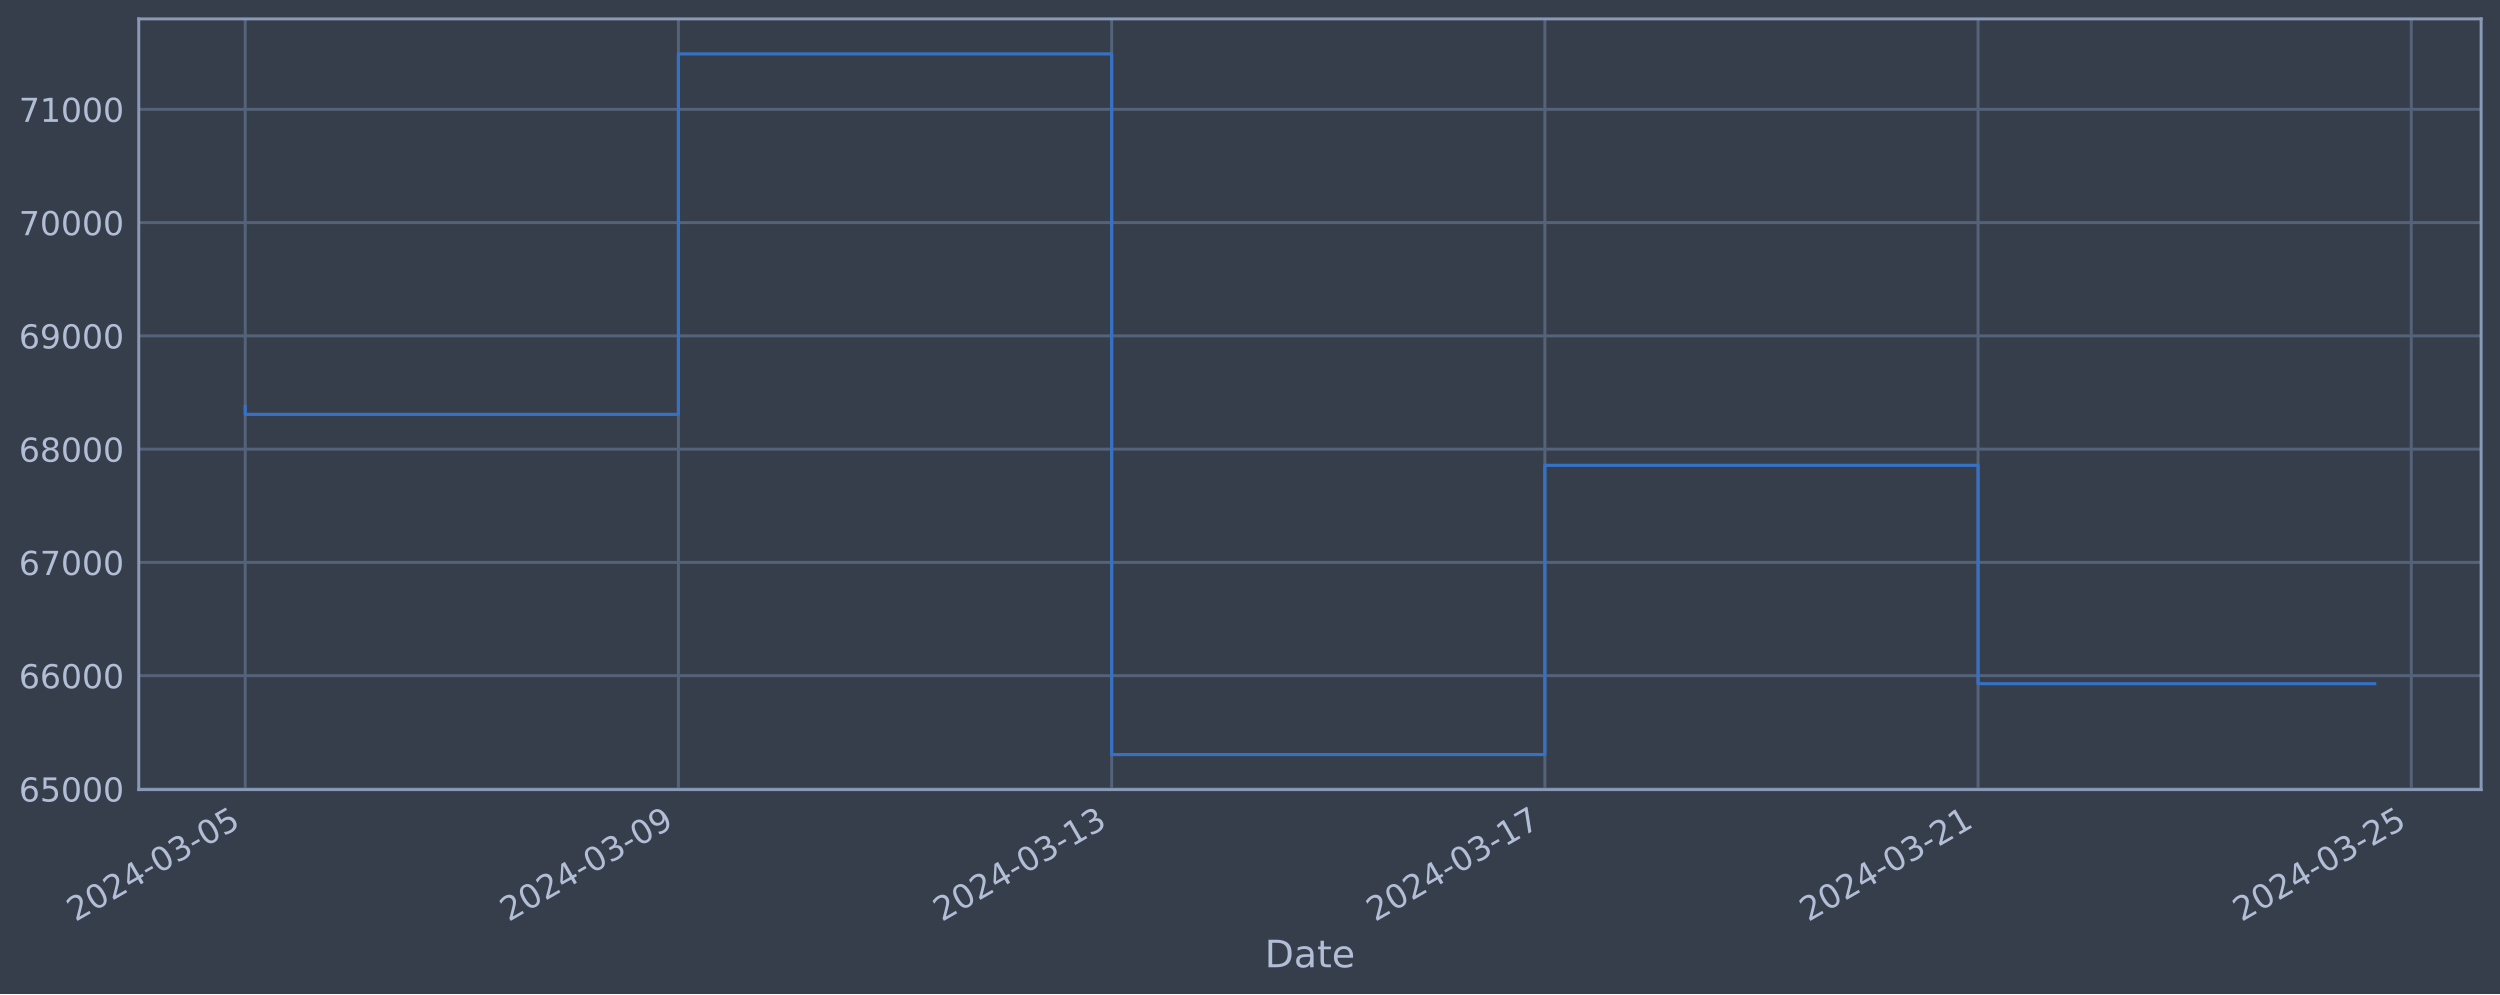
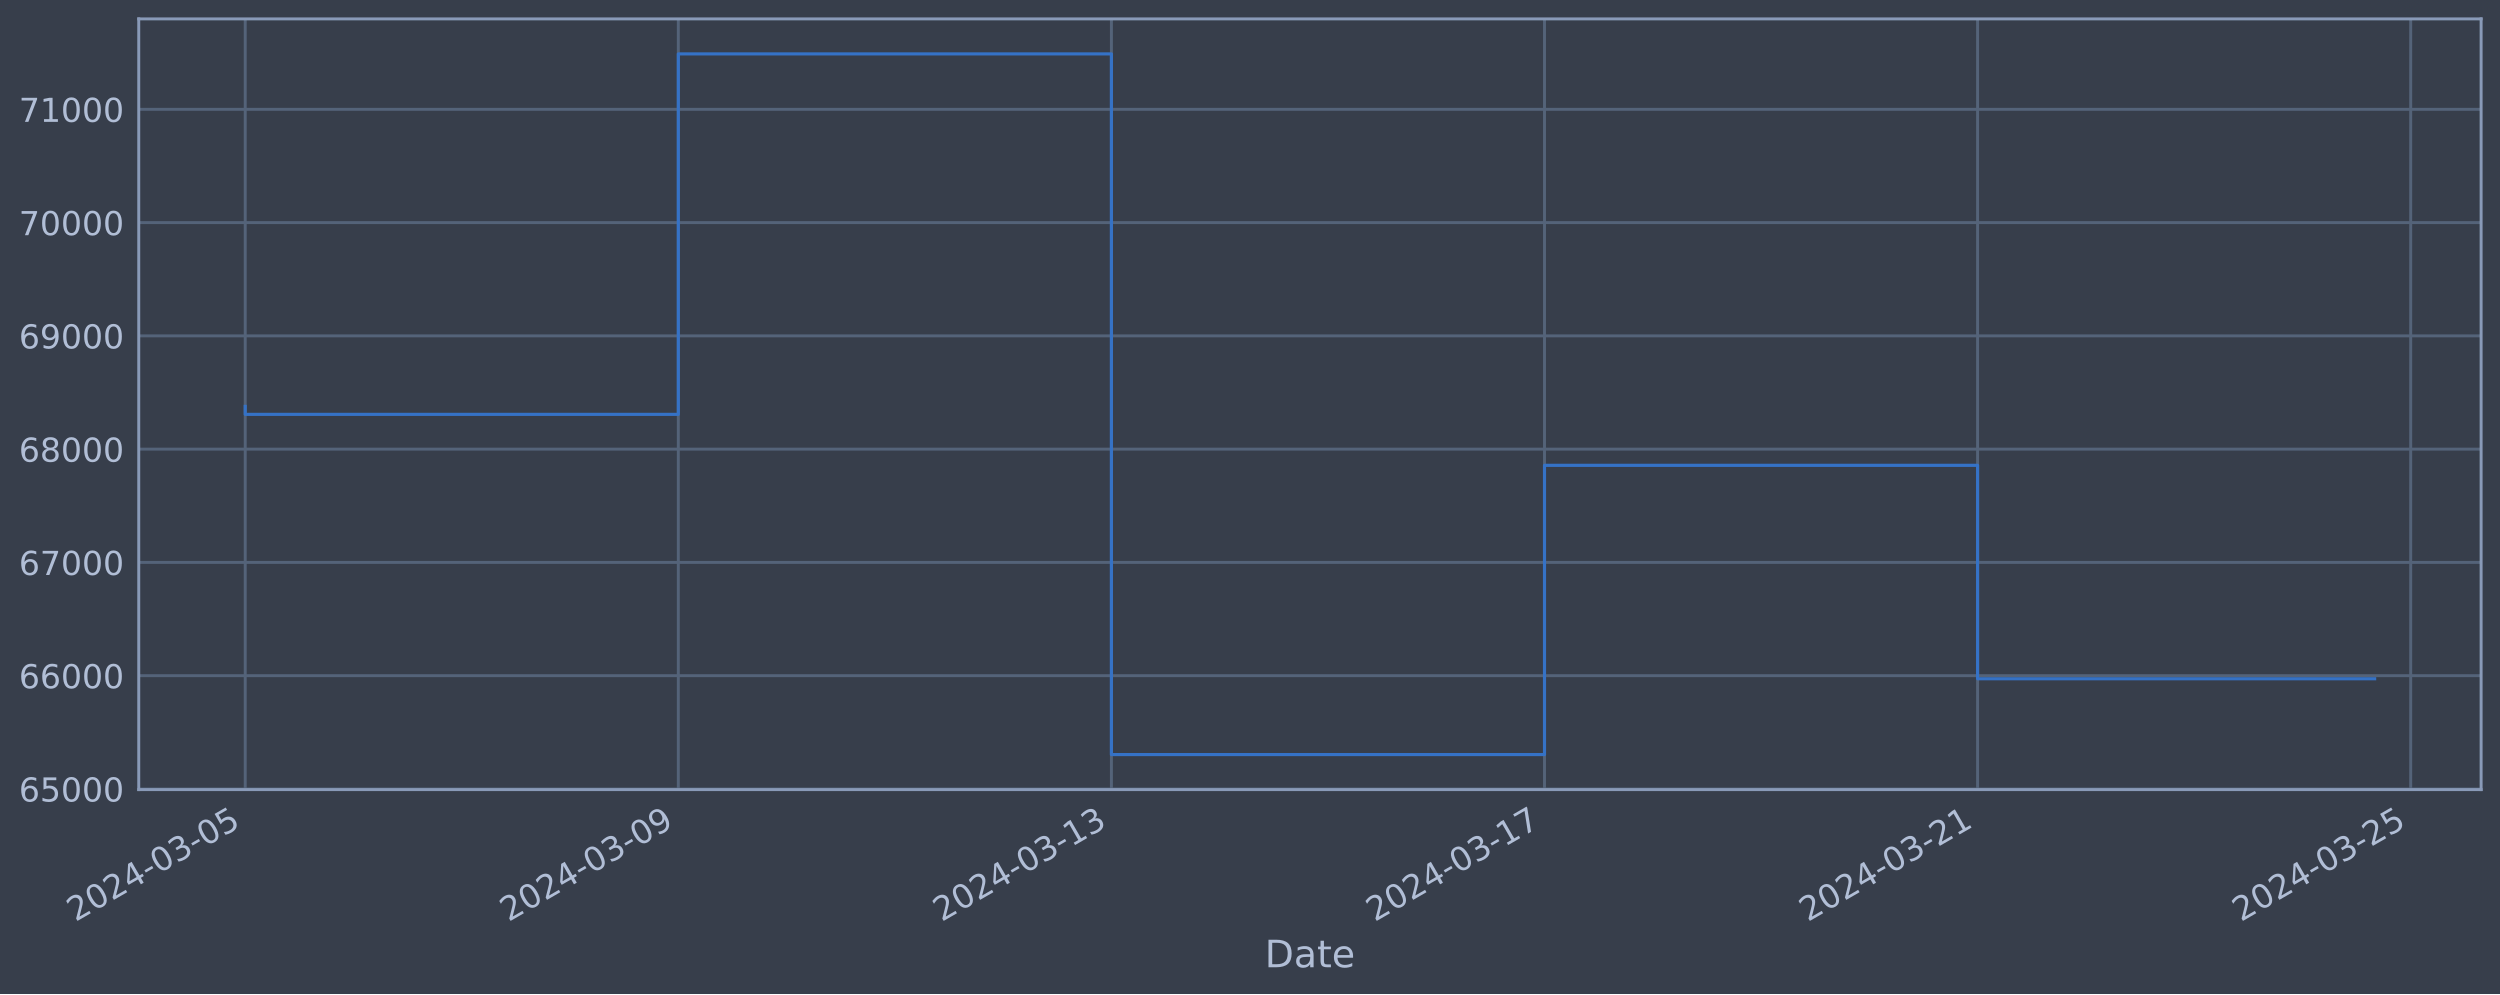
<svg xmlns="http://www.w3.org/2000/svg" xmlns:xlink="http://www.w3.org/1999/xlink" width="952.884pt" height="378.87pt" viewBox="0 0 952.884 378.87" version="1.1">
  <defs>
    <style type="text/css">*{stroke-linejoin: round; stroke-linecap: butt}</style>
  </defs>
  <g id="figure_1">
    <g id="patch_1">
      <path d="M 0 378.87  L 952.884 378.87  L 952.884 0  L 0 0  z " style="fill: #373e4b" />
    </g>
    <g id="axes_1">
      <g id="patch_2">
        <path d="M 52.884 300.96  L 945.684 300.96  L 945.684 7.2  L 52.884 7.2  z " style="fill: #373e4b" />
      </g>
      <g id="matplotlib.axis_1">
        <g id="xtick_1">
          <g id="line2d_1">
-             <path d="M 93.466 300.96  L 93.466 7.2  " clip-path="url(#p9764f9d9e2)" style="fill: none; stroke: #546379; stroke-width: 1.12; stroke-linecap: square" />
+             <path d="M 93.466 300.96  L 93.466 7.2  " clip-path="url(#p9d955d5832)" style="fill: none; stroke: #546379; stroke-width: 1.12; stroke-linecap: square" />
          </g>
          <g id="line2d_2" />
          <g id="text_1">
            <g style="fill: #b1bed6" transform="translate(28.74006 351.4642) rotate(-30) scale(0.126 -0.126)">
              <defs>
                <path id="DejaVuSans-32" d="M 1228 531  L 3431 531  L 3431 0  L 469 0  L 469 531  Q 828 903 1448 1529  Q 2069 2156 2228 2338  Q 2531 2678 2651 2914  Q 2772 3150 2772 3378  Q 2772 3750 2511 3984  Q 2250 4219 1831 4219  Q 1534 4219 1204 4116  Q 875 4013 500 3803  L 500 4441  Q 881 4594 1212 4672  Q 1544 4750 1819 4750  Q 2544 4750 2975 4387  Q 3406 4025 3406 3419  Q 3406 3131 3298 2873  Q 3191 2616 2906 2266  Q 2828 2175 2409 1742  Q 1991 1309 1228 531  z " transform="scale(0.015625)" />
                <path id="DejaVuSans-30" d="M 2034 4250  Q 1547 4250 1301 3770  Q 1056 3291 1056 2328  Q 1056 1369 1301 889  Q 1547 409 2034 409  Q 2525 409 2770 889  Q 3016 1369 3016 2328  Q 3016 3291 2770 3770  Q 2525 4250 2034 4250  z M 2034 4750  Q 2819 4750 3233 4129  Q 3647 3509 3647 2328  Q 3647 1150 3233 529  Q 2819 -91 2034 -91  Q 1250 -91 836 529  Q 422 1150 422 2328  Q 422 3509 836 4129  Q 1250 4750 2034 4750  z " transform="scale(0.015625)" />
                <path id="DejaVuSans-34" d="M 2419 4116  L 825 1625  L 2419 1625  L 2419 4116  z M 2253 4666  L 3047 4666  L 3047 1625  L 3713 1625  L 3713 1100  L 3047 1100  L 3047 0  L 2419 0  L 2419 1100  L 313 1100  L 313 1709  L 2253 4666  z " transform="scale(0.015625)" />
                <path id="DejaVuSans-2d" d="M 313 2009  L 1997 2009  L 1997 1497  L 313 1497  L 313 2009  z " transform="scale(0.015625)" />
                <path id="DejaVuSans-33" d="M 2597 2516  Q 3050 2419 3304 2112  Q 3559 1806 3559 1356  Q 3559 666 3084 287  Q 2609 -91 1734 -91  Q 1441 -91 1130 -33  Q 819 25 488 141  L 488 750  Q 750 597 1062 519  Q 1375 441 1716 441  Q 2309 441 2620 675  Q 2931 909 2931 1356  Q 2931 1769 2642 2001  Q 2353 2234 1838 2234  L 1294 2234  L 1294 2753  L 1863 2753  Q 2328 2753 2575 2939  Q 2822 3125 2822 3475  Q 2822 3834 2567 4026  Q 2313 4219 1838 4219  Q 1578 4219 1281 4162  Q 984 4106 628 3988  L 628 4550  Q 988 4650 1302 4700  Q 1616 4750 1894 4750  Q 2613 4750 3031 4423  Q 3450 4097 3450 3541  Q 3450 3153 3228 2886  Q 3006 2619 2597 2516  z " transform="scale(0.015625)" />
                <path id="DejaVuSans-35" d="M 691 4666  L 3169 4666  L 3169 4134  L 1269 4134  L 1269 2991  Q 1406 3038 1543 3061  Q 1681 3084 1819 3084  Q 2600 3084 3056 2656  Q 3513 2228 3513 1497  Q 3513 744 3044 326  Q 2575 -91 1722 -91  Q 1428 -91 1123 -41  Q 819 9 494 109  L 494 744  Q 775 591 1075 516  Q 1375 441 1709 441  Q 2250 441 2565 725  Q 2881 1009 2881 1497  Q 2881 1984 2565 2268  Q 2250 2553 1709 2553  Q 1456 2553 1204 2497  Q 953 2441 691 2322  L 691 4666  z " transform="scale(0.015625)" />
              </defs>
              <use xlink:href="#DejaVuSans-32" />
              <use xlink:href="#DejaVuSans-30" x="63.623" />
              <use xlink:href="#DejaVuSans-32" x="127.246" />
              <use xlink:href="#DejaVuSans-34" x="190.869" />
              <use xlink:href="#DejaVuSans-2d" x="254.492" />
              <use xlink:href="#DejaVuSans-30" x="290.576" />
              <use xlink:href="#DejaVuSans-33" x="354.199" />
              <use xlink:href="#DejaVuSans-2d" x="417.822" />
              <use xlink:href="#DejaVuSans-30" x="453.906" />
              <use xlink:href="#DejaVuSans-35" x="517.529" />
            </g>
          </g>
        </g>
        <g id="xtick_2">
          <g id="line2d_3">
-             <path d="M 258.586 300.96  L 258.586 7.2  " clip-path="url(#p9764f9d9e2)" style="fill: none; stroke: #546379; stroke-width: 1.12; stroke-linecap: square" />
+             <path d="M 258.541 300.96  L 258.541 7.2  " clip-path="url(#p9d955d5832)" style="fill: none; stroke: #546379; stroke-width: 1.12; stroke-linecap: square" />
          </g>
          <g id="line2d_4" />
          <g id="text_2">
-             <g style="fill: #b1bed6" transform="translate(193.8607 351.4642) rotate(-30) scale(0.126 -0.126)">
+             <g style="fill: #b1bed6" transform="translate(193.8151 351.4642) rotate(-30) scale(0.126 -0.126)">
              <defs>
                <path id="DejaVuSans-39" d="M 703 97  L 703 672  Q 941 559 1184 500  Q 1428 441 1663 441  Q 2288 441 2617 861  Q 2947 1281 2994 2138  Q 2813 1869 2534 1725  Q 2256 1581 1919 1581  Q 1219 1581 811 2004  Q 403 2428 403 3163  Q 403 3881 828 4315  Q 1253 4750 1959 4750  Q 2769 4750 3195 4129  Q 3622 3509 3622 2328  Q 3622 1225 3098 567  Q 2575 -91 1691 -91  Q 1453 -91 1209 -44  Q 966 3 703 97  z M 1959 2075  Q 2384 2075 2632 2365  Q 2881 2656 2881 3163  Q 2881 3666 2632 3958  Q 2384 4250 1959 4250  Q 1534 4250 1286 3958  Q 1038 3666 1038 3163  Q 1038 2656 1286 2365  Q 1534 2075 1959 2075  z " transform="scale(0.015625)" />
              </defs>
              <use xlink:href="#DejaVuSans-32" />
              <use xlink:href="#DejaVuSans-30" x="63.623" />
              <use xlink:href="#DejaVuSans-32" x="127.246" />
              <use xlink:href="#DejaVuSans-34" x="190.869" />
              <use xlink:href="#DejaVuSans-2d" x="254.492" />
              <use xlink:href="#DejaVuSans-30" x="290.576" />
              <use xlink:href="#DejaVuSans-33" x="354.199" />
              <use xlink:href="#DejaVuSans-2d" x="417.822" />
              <use xlink:href="#DejaVuSans-30" x="453.906" />
              <use xlink:href="#DejaVuSans-39" x="517.529" />
            </g>
          </g>
        </g>
        <g id="xtick_3">
          <g id="line2d_5">
-             <path d="M 423.707 300.96  L 423.707 7.2  " clip-path="url(#p9764f9d9e2)" style="fill: none; stroke: #546379; stroke-width: 1.12; stroke-linecap: square" />
+             <path d="M 423.616 300.96  L 423.616 7.2  " clip-path="url(#p9d955d5832)" style="fill: none; stroke: #546379; stroke-width: 1.12; stroke-linecap: square" />
          </g>
          <g id="line2d_6" />
          <g id="text_3">
-             <g style="fill: #b1bed6" transform="translate(358.9814 351.4642) rotate(-30) scale(0.126 -0.126)">
+             <g style="fill: #b1bed6" transform="translate(358.8902 351.4642) rotate(-30) scale(0.126 -0.126)">
              <defs>
                <path id="DejaVuSans-31" d="M 794 531  L 1825 531  L 1825 4091  L 703 3866  L 703 4441  L 1819 4666  L 2450 4666  L 2450 531  L 3481 531  L 3481 0  L 794 0  L 794 531  z " transform="scale(0.015625)" />
              </defs>
              <use xlink:href="#DejaVuSans-32" />
              <use xlink:href="#DejaVuSans-30" x="63.623" />
              <use xlink:href="#DejaVuSans-32" x="127.246" />
              <use xlink:href="#DejaVuSans-34" x="190.869" />
              <use xlink:href="#DejaVuSans-2d" x="254.492" />
              <use xlink:href="#DejaVuSans-30" x="290.576" />
              <use xlink:href="#DejaVuSans-33" x="354.199" />
              <use xlink:href="#DejaVuSans-2d" x="417.822" />
              <use xlink:href="#DejaVuSans-31" x="453.906" />
              <use xlink:href="#DejaVuSans-33" x="517.529" />
            </g>
          </g>
        </g>
        <g id="xtick_4">
          <g id="line2d_7">
-             <path d="M 588.828 300.96  L 588.828 7.2  " clip-path="url(#p9764f9d9e2)" style="fill: none; stroke: #546379; stroke-width: 1.12; stroke-linecap: square" />
+             <path d="M 588.691 300.96  L 588.691 7.2  " clip-path="url(#p9d955d5832)" style="fill: none; stroke: #546379; stroke-width: 1.12; stroke-linecap: square" />
          </g>
          <g id="line2d_8" />
          <g id="text_4">
-             <g style="fill: #b1bed6" transform="translate(524.102 351.4642) rotate(-30) scale(0.126 -0.126)">
+             <g style="fill: #b1bed6" transform="translate(523.9653 351.4642) rotate(-30) scale(0.126 -0.126)">
              <defs>
                <path id="DejaVuSans-37" d="M 525 4666  L 3525 4666  L 3525 4397  L 1831 0  L 1172 0  L 2766 4134  L 525 4134  L 525 4666  z " transform="scale(0.015625)" />
              </defs>
              <use xlink:href="#DejaVuSans-32" />
              <use xlink:href="#DejaVuSans-30" x="63.623" />
              <use xlink:href="#DejaVuSans-32" x="127.246" />
              <use xlink:href="#DejaVuSans-34" x="190.869" />
              <use xlink:href="#DejaVuSans-2d" x="254.492" />
              <use xlink:href="#DejaVuSans-30" x="290.576" />
              <use xlink:href="#DejaVuSans-33" x="354.199" />
              <use xlink:href="#DejaVuSans-2d" x="417.822" />
              <use xlink:href="#DejaVuSans-31" x="453.906" />
              <use xlink:href="#DejaVuSans-37" x="517.529" />
            </g>
          </g>
        </g>
        <g id="xtick_5">
          <g id="line2d_9">
-             <path d="M 753.948 300.96  L 753.948 7.2  " clip-path="url(#p9764f9d9e2)" style="fill: none; stroke: #546379; stroke-width: 1.12; stroke-linecap: square" />
+             <path d="M 753.766 300.96  L 753.766 7.2  " clip-path="url(#p9d955d5832)" style="fill: none; stroke: #546379; stroke-width: 1.12; stroke-linecap: square" />
          </g>
          <g id="line2d_10" />
          <g id="text_5">
-             <g style="fill: #b1bed6" transform="translate(689.2227 351.4642) rotate(-30) scale(0.126 -0.126)">
+             <g style="fill: #b1bed6" transform="translate(689.0404 351.4642) rotate(-30) scale(0.126 -0.126)">
              <use xlink:href="#DejaVuSans-32" />
              <use xlink:href="#DejaVuSans-30" x="63.623" />
              <use xlink:href="#DejaVuSans-32" x="127.246" />
              <use xlink:href="#DejaVuSans-34" x="190.869" />
              <use xlink:href="#DejaVuSans-2d" x="254.492" />
              <use xlink:href="#DejaVuSans-30" x="290.576" />
              <use xlink:href="#DejaVuSans-33" x="354.199" />
              <use xlink:href="#DejaVuSans-2d" x="417.822" />
              <use xlink:href="#DejaVuSans-32" x="453.906" />
              <use xlink:href="#DejaVuSans-31" x="517.529" />
            </g>
          </g>
        </g>
        <g id="xtick_6">
          <g id="line2d_11">
-             <path d="M 919.069 300.96  L 919.069 7.2  " clip-path="url(#p9764f9d9e2)" style="fill: none; stroke: #546379; stroke-width: 1.12; stroke-linecap: square" />
+             <path d="M 918.841 300.96  L 918.841 7.2  " clip-path="url(#p9d955d5832)" style="fill: none; stroke: #546379; stroke-width: 1.12; stroke-linecap: square" />
          </g>
          <g id="line2d_12" />
          <g id="text_6">
-             <g style="fill: #b1bed6" transform="translate(854.3434 351.4642) rotate(-30) scale(0.126 -0.126)">
+             <g style="fill: #b1bed6" transform="translate(854.1155 351.4642) rotate(-30) scale(0.126 -0.126)">
              <use xlink:href="#DejaVuSans-32" />
              <use xlink:href="#DejaVuSans-30" x="63.623" />
              <use xlink:href="#DejaVuSans-32" x="127.246" />
              <use xlink:href="#DejaVuSans-34" x="190.869" />
              <use xlink:href="#DejaVuSans-2d" x="254.492" />
              <use xlink:href="#DejaVuSans-30" x="290.576" />
              <use xlink:href="#DejaVuSans-33" x="354.199" />
              <use xlink:href="#DejaVuSans-2d" x="417.822" />
              <use xlink:href="#DejaVuSans-32" x="453.906" />
              <use xlink:href="#DejaVuSans-35" x="517.529" />
            </g>
          </g>
        </g>
        <g id="text_7">
          <g style="fill: #b1bed6" transform="translate(482.0746 368.6753) scale(0.144 -0.144)">
            <defs>
              <path id="DejaVuSans-44" d="M 1259 4147  L 1259 519  L 2022 519  Q 2988 519 3436 956  Q 3884 1394 3884 2338  Q 3884 3275 3436 3711  Q 2988 4147 2022 4147  L 1259 4147  z M 628 4666  L 1925 4666  Q 3281 4666 3915 4102  Q 4550 3538 4550 2338  Q 4550 1131 3912 565  Q 3275 0 1925 0  L 628 0  L 628 4666  z " transform="scale(0.015625)" />
              <path id="DejaVuSans-61" d="M 2194 1759  Q 1497 1759 1228 1600  Q 959 1441 959 1056  Q 959 750 1161 570  Q 1363 391 1709 391  Q 2188 391 2477 730  Q 2766 1069 2766 1631  L 2766 1759  L 2194 1759  z M 3341 1997  L 3341 0  L 2766 0  L 2766 531  Q 2569 213 2275 61  Q 1981 -91 1556 -91  Q 1019 -91 701 211  Q 384 513 384 1019  Q 384 1609 779 1909  Q 1175 2209 1959 2209  L 2766 2209  L 2766 2266  Q 2766 2663 2505 2880  Q 2244 3097 1772 3097  Q 1472 3097 1187 3025  Q 903 2953 641 2809  L 641 3341  Q 956 3463 1253 3523  Q 1550 3584 1831 3584  Q 2591 3584 2966 3190  Q 3341 2797 3341 1997  z " transform="scale(0.015625)" />
              <path id="DejaVuSans-74" d="M 1172 4494  L 1172 3500  L 2356 3500  L 2356 3053  L 1172 3053  L 1172 1153  Q 1172 725 1289 603  Q 1406 481 1766 481  L 2356 481  L 2356 0  L 1766 0  Q 1100 0 847 248  Q 594 497 594 1153  L 594 3053  L 172 3053  L 172 3500  L 594 3500  L 594 4494  L 1172 4494  z " transform="scale(0.015625)" />
              <path id="DejaVuSans-65" d="M 3597 1894  L 3597 1613  L 953 1613  Q 991 1019 1311 708  Q 1631 397 2203 397  Q 2534 397 2845 478  Q 3156 559 3463 722  L 3463 178  Q 3153 47 2828 -22  Q 2503 -91 2169 -91  Q 1331 -91 842 396  Q 353 884 353 1716  Q 353 2575 817 3079  Q 1281 3584 2069 3584  Q 2775 3584 3186 3129  Q 3597 2675 3597 1894  z M 3022 2063  Q 3016 2534 2758 2815  Q 2500 3097 2075 3097  Q 1594 3097 1305 2825  Q 1016 2553 972 2059  L 3022 2063  z " transform="scale(0.015625)" />
            </defs>
            <use xlink:href="#DejaVuSans-44" />
            <use xlink:href="#DejaVuSans-61" x="77.002" />
            <use xlink:href="#DejaVuSans-74" x="138.281" />
            <use xlink:href="#DejaVuSans-65" x="177.49" />
          </g>
        </g>
      </g>
      <g id="matplotlib.axis_2">
        <g id="ytick_1">
          <g id="line2d_13">
-             <path d="M 52.884 300.718  L 945.684 300.718  " clip-path="url(#p9764f9d9e2)" style="fill: none; stroke: #546379; stroke-width: 1.12; stroke-linecap: square" />
+             <path d="M 52.884 300.718  L 945.684 300.718  " clip-path="url(#p9d955d5832)" style="fill: none; stroke: #546379; stroke-width: 1.12; stroke-linecap: square" />
          </g>
          <g id="line2d_14" />
          <g id="text_8">
            <g style="fill: #b1bed6" transform="translate(7.2 305.5049) scale(0.126 -0.126)">
              <defs>
                <path id="DejaVuSans-36" d="M 2113 2584  Q 1688 2584 1439 2293  Q 1191 2003 1191 1497  Q 1191 994 1439 701  Q 1688 409 2113 409  Q 2538 409 2786 701  Q 3034 994 3034 1497  Q 3034 2003 2786 2293  Q 2538 2584 2113 2584  z M 3366 4563  L 3366 3988  Q 3128 4100 2886 4159  Q 2644 4219 2406 4219  Q 1781 4219 1451 3797  Q 1122 3375 1075 2522  Q 1259 2794 1537 2939  Q 1816 3084 2150 3084  Q 2853 3084 3261 2657  Q 3669 2231 3669 1497  Q 3669 778 3244 343  Q 2819 -91 2113 -91  Q 1303 -91 875 529  Q 447 1150 447 2328  Q 447 3434 972 4092  Q 1497 4750 2381 4750  Q 2619 4750 2861 4703  Q 3103 4656 3366 4563  z " transform="scale(0.015625)" />
              </defs>
              <use xlink:href="#DejaVuSans-36" />
              <use xlink:href="#DejaVuSans-35" x="63.623" />
              <use xlink:href="#DejaVuSans-30" x="127.246" />
              <use xlink:href="#DejaVuSans-30" x="190.869" />
              <use xlink:href="#DejaVuSans-30" x="254.492" />
            </g>
          </g>
        </g>
        <g id="ytick_2">
          <g id="line2d_15">
-             <path d="M 52.884 257.544  L 945.684 257.544  " clip-path="url(#p9764f9d9e2)" style="fill: none; stroke: #546379; stroke-width: 1.12; stroke-linecap: square" />
+             <path d="M 52.884 257.544  L 945.684 257.544  " clip-path="url(#p9d955d5832)" style="fill: none; stroke: #546379; stroke-width: 1.12; stroke-linecap: square" />
          </g>
          <g id="line2d_16" />
          <g id="text_9">
            <g style="fill: #b1bed6" transform="translate(7.2 262.331) scale(0.126 -0.126)">
              <use xlink:href="#DejaVuSans-36" />
              <use xlink:href="#DejaVuSans-36" x="63.623" />
              <use xlink:href="#DejaVuSans-30" x="127.246" />
              <use xlink:href="#DejaVuSans-30" x="190.869" />
              <use xlink:href="#DejaVuSans-30" x="254.492" />
            </g>
          </g>
        </g>
        <g id="ytick_3">
          <g id="line2d_17">
-             <path d="M 52.884 214.37  L 945.684 214.37  " clip-path="url(#p9764f9d9e2)" style="fill: none; stroke: #546379; stroke-width: 1.12; stroke-linecap: square" />
+             <path d="M 52.884 214.37  L 945.684 214.37  " clip-path="url(#p9d955d5832)" style="fill: none; stroke: #546379; stroke-width: 1.12; stroke-linecap: square" />
          </g>
          <g id="line2d_18" />
          <g id="text_10">
            <g style="fill: #b1bed6" transform="translate(7.2 219.157) scale(0.126 -0.126)">
              <use xlink:href="#DejaVuSans-36" />
              <use xlink:href="#DejaVuSans-37" x="63.623" />
              <use xlink:href="#DejaVuSans-30" x="127.246" />
              <use xlink:href="#DejaVuSans-30" x="190.869" />
              <use xlink:href="#DejaVuSans-30" x="254.492" />
            </g>
          </g>
        </g>
        <g id="ytick_4">
          <g id="line2d_19">
-             <path d="M 52.884 171.196  L 945.684 171.196  " clip-path="url(#p9764f9d9e2)" style="fill: none; stroke: #546379; stroke-width: 1.12; stroke-linecap: square" />
+             <path d="M 52.884 171.196  L 945.684 171.196  " clip-path="url(#p9d955d5832)" style="fill: none; stroke: #546379; stroke-width: 1.12; stroke-linecap: square" />
          </g>
          <g id="line2d_20" />
          <g id="text_11">
            <g style="fill: #b1bed6" transform="translate(7.2 175.9831) scale(0.126 -0.126)">
              <defs>
                <path id="DejaVuSans-38" d="M 2034 2216  Q 1584 2216 1326 1975  Q 1069 1734 1069 1313  Q 1069 891 1326 650  Q 1584 409 2034 409  Q 2484 409 2743 651  Q 3003 894 3003 1313  Q 3003 1734 2745 1975  Q 2488 2216 2034 2216  z M 1403 2484  Q 997 2584 770 2862  Q 544 3141 544 3541  Q 544 4100 942 4425  Q 1341 4750 2034 4750  Q 2731 4750 3128 4425  Q 3525 4100 3525 3541  Q 3525 3141 3298 2862  Q 3072 2584 2669 2484  Q 3125 2378 3379 2068  Q 3634 1759 3634 1313  Q 3634 634 3220 271  Q 2806 -91 2034 -91  Q 1263 -91 848 271  Q 434 634 434 1313  Q 434 1759 690 2068  Q 947 2378 1403 2484  z M 1172 3481  Q 1172 3119 1398 2916  Q 1625 2713 2034 2713  Q 2441 2713 2670 2916  Q 2900 3119 2900 3481  Q 2900 3844 2670 4047  Q 2441 4250 2034 4250  Q 1625 4250 1398 4047  Q 1172 3844 1172 3481  z " transform="scale(0.015625)" />
              </defs>
              <use xlink:href="#DejaVuSans-36" />
              <use xlink:href="#DejaVuSans-38" x="63.623" />
              <use xlink:href="#DejaVuSans-30" x="127.246" />
              <use xlink:href="#DejaVuSans-30" x="190.869" />
              <use xlink:href="#DejaVuSans-30" x="254.492" />
            </g>
          </g>
        </g>
        <g id="ytick_5">
          <g id="line2d_21">
-             <path d="M 52.884 128.022  L 945.684 128.022  " clip-path="url(#p9764f9d9e2)" style="fill: none; stroke: #546379; stroke-width: 1.12; stroke-linecap: square" />
+             <path d="M 52.884 128.022  L 945.684 128.022  " clip-path="url(#p9d955d5832)" style="fill: none; stroke: #546379; stroke-width: 1.12; stroke-linecap: square" />
          </g>
          <g id="line2d_22" />
          <g id="text_12">
            <g style="fill: #b1bed6" transform="translate(7.2 132.8092) scale(0.126 -0.126)">
              <use xlink:href="#DejaVuSans-36" />
              <use xlink:href="#DejaVuSans-39" x="63.623" />
              <use xlink:href="#DejaVuSans-30" x="127.246" />
              <use xlink:href="#DejaVuSans-30" x="190.869" />
              <use xlink:href="#DejaVuSans-30" x="254.492" />
            </g>
          </g>
        </g>
        <g id="ytick_6">
          <g id="line2d_23">
-             <path d="M 52.884 84.848  L 945.684 84.848  " clip-path="url(#p9764f9d9e2)" style="fill: none; stroke: #546379; stroke-width: 1.12; stroke-linecap: square" />
+             <path d="M 52.884 84.848  L 945.684 84.848  " clip-path="url(#p9d955d5832)" style="fill: none; stroke: #546379; stroke-width: 1.12; stroke-linecap: square" />
          </g>
          <g id="line2d_24" />
          <g id="text_13">
            <g style="fill: #b1bed6" transform="translate(7.2 89.63523) scale(0.126 -0.126)">
              <use xlink:href="#DejaVuSans-37" />
              <use xlink:href="#DejaVuSans-30" x="63.623" />
              <use xlink:href="#DejaVuSans-30" x="127.246" />
              <use xlink:href="#DejaVuSans-30" x="190.869" />
              <use xlink:href="#DejaVuSans-30" x="254.492" />
            </g>
          </g>
        </g>
        <g id="ytick_7">
          <g id="line2d_25">
-             <path d="M 52.884 41.674  L 945.684 41.674  " clip-path="url(#p9764f9d9e2)" style="fill: none; stroke: #546379; stroke-width: 1.12; stroke-linecap: square" />
+             <path d="M 52.884 41.674  L 945.684 41.674  " clip-path="url(#p9d955d5832)" style="fill: none; stroke: #546379; stroke-width: 1.12; stroke-linecap: square" />
          </g>
          <g id="line2d_26" />
          <g id="text_14">
            <g style="fill: #b1bed6" transform="translate(7.2 46.4613) scale(0.126 -0.126)">
              <use xlink:href="#DejaVuSans-37" />
              <use xlink:href="#DejaVuSans-31" x="63.623" />
              <use xlink:href="#DejaVuSans-30" x="127.246" />
              <use xlink:href="#DejaVuSans-30" x="190.869" />
              <use xlink:href="#DejaVuSans-30" x="254.492" />
            </g>
          </g>
        </g>
      </g>
      <g id="line2d_27">
-         <path d="M 93.466 154.891  L 93.466 157.946  L 258.586 157.946  L 258.586 20.553  L 423.707 20.553  L 423.707 287.607  L 588.828 287.607  L 588.828 177.362  L 753.948 177.362  L 753.948 260.593  L 905.102 260.593  " clip-path="url(#p9764f9d9e2)" style="fill: none; stroke: #3572c6; stroke-width: 1.2; stroke-linecap: square" />
+         <path d="M 93.466 154.891  L 93.466 157.946  L 258.541 157.946  L 258.541 20.553  L 423.616 20.553  L 423.616 287.607  L 588.691 287.607  L 588.691 177.362  L 753.766 177.362  L 753.766 258.709  L 905.102 258.709  " clip-path="url(#p9d955d5832)" style="fill: none; stroke: #3572c6; stroke-width: 1.2; stroke-linecap: square" />
      </g>
      <g id="patch_3">
        <path d="M 52.884 300.96  L 52.884 7.2  " style="fill: none; stroke: #899ab8; stroke-width: 1.12; stroke-linejoin: miter; stroke-linecap: square" />
      </g>
      <g id="patch_4">
        <path d="M 945.684 300.96  L 945.684 7.2  " style="fill: none; stroke: #899ab8; stroke-width: 1.12; stroke-linejoin: miter; stroke-linecap: square" />
      </g>
      <g id="patch_5">
        <path d="M 52.884 300.96  L 945.684 300.96  " style="fill: none; stroke: #899ab8; stroke-width: 1.12; stroke-linejoin: miter; stroke-linecap: square" />
      </g>
      <g id="patch_6">
        <path d="M 52.884 7.2  L 945.684 7.2  " style="fill: none; stroke: #899ab8; stroke-width: 1.12; stroke-linejoin: miter; stroke-linecap: square" />
      </g>
    </g>
  </g>
  <defs>
-     <clipPath id="p9764f9d9e2">
+     <clipPath id="p9d955d5832">
      <rect x="52.884" y="7.2" width="892.8" height="293.76" />
    </clipPath>
  </defs>
</svg>
